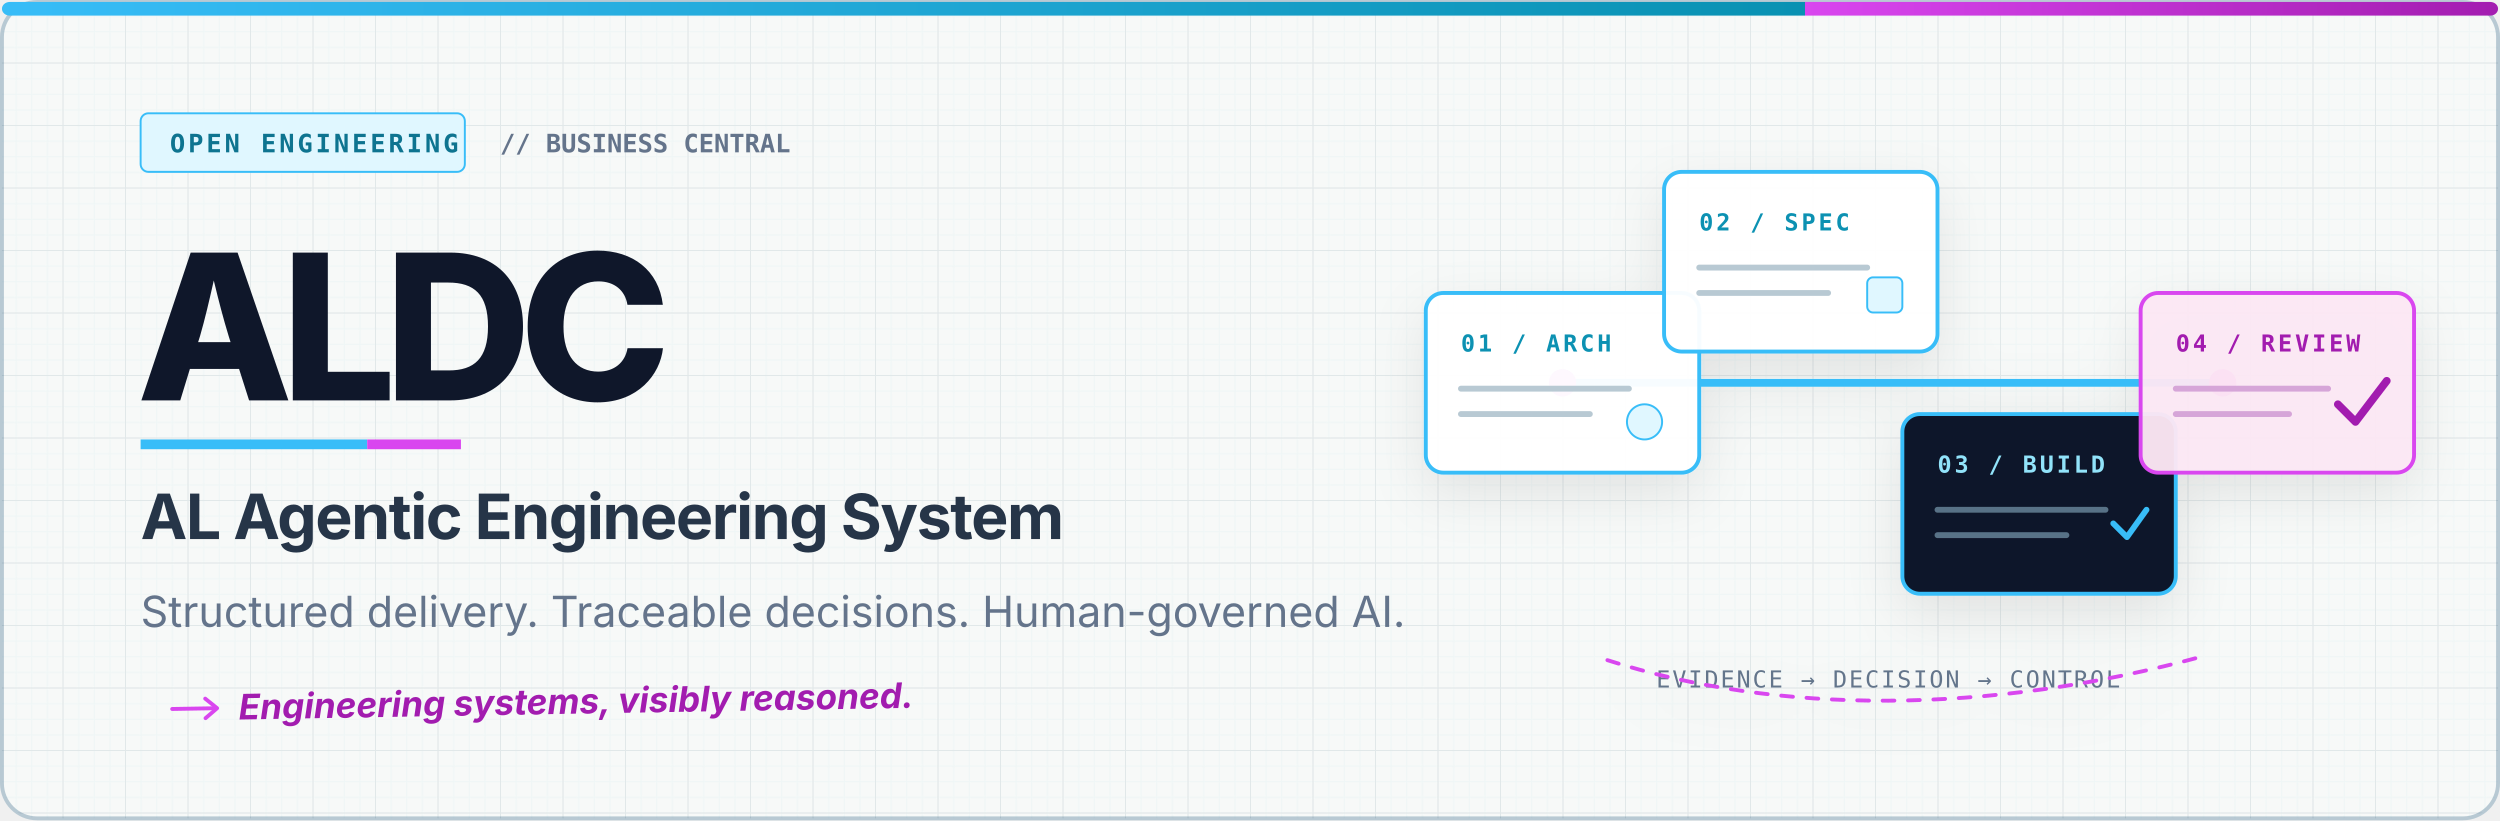
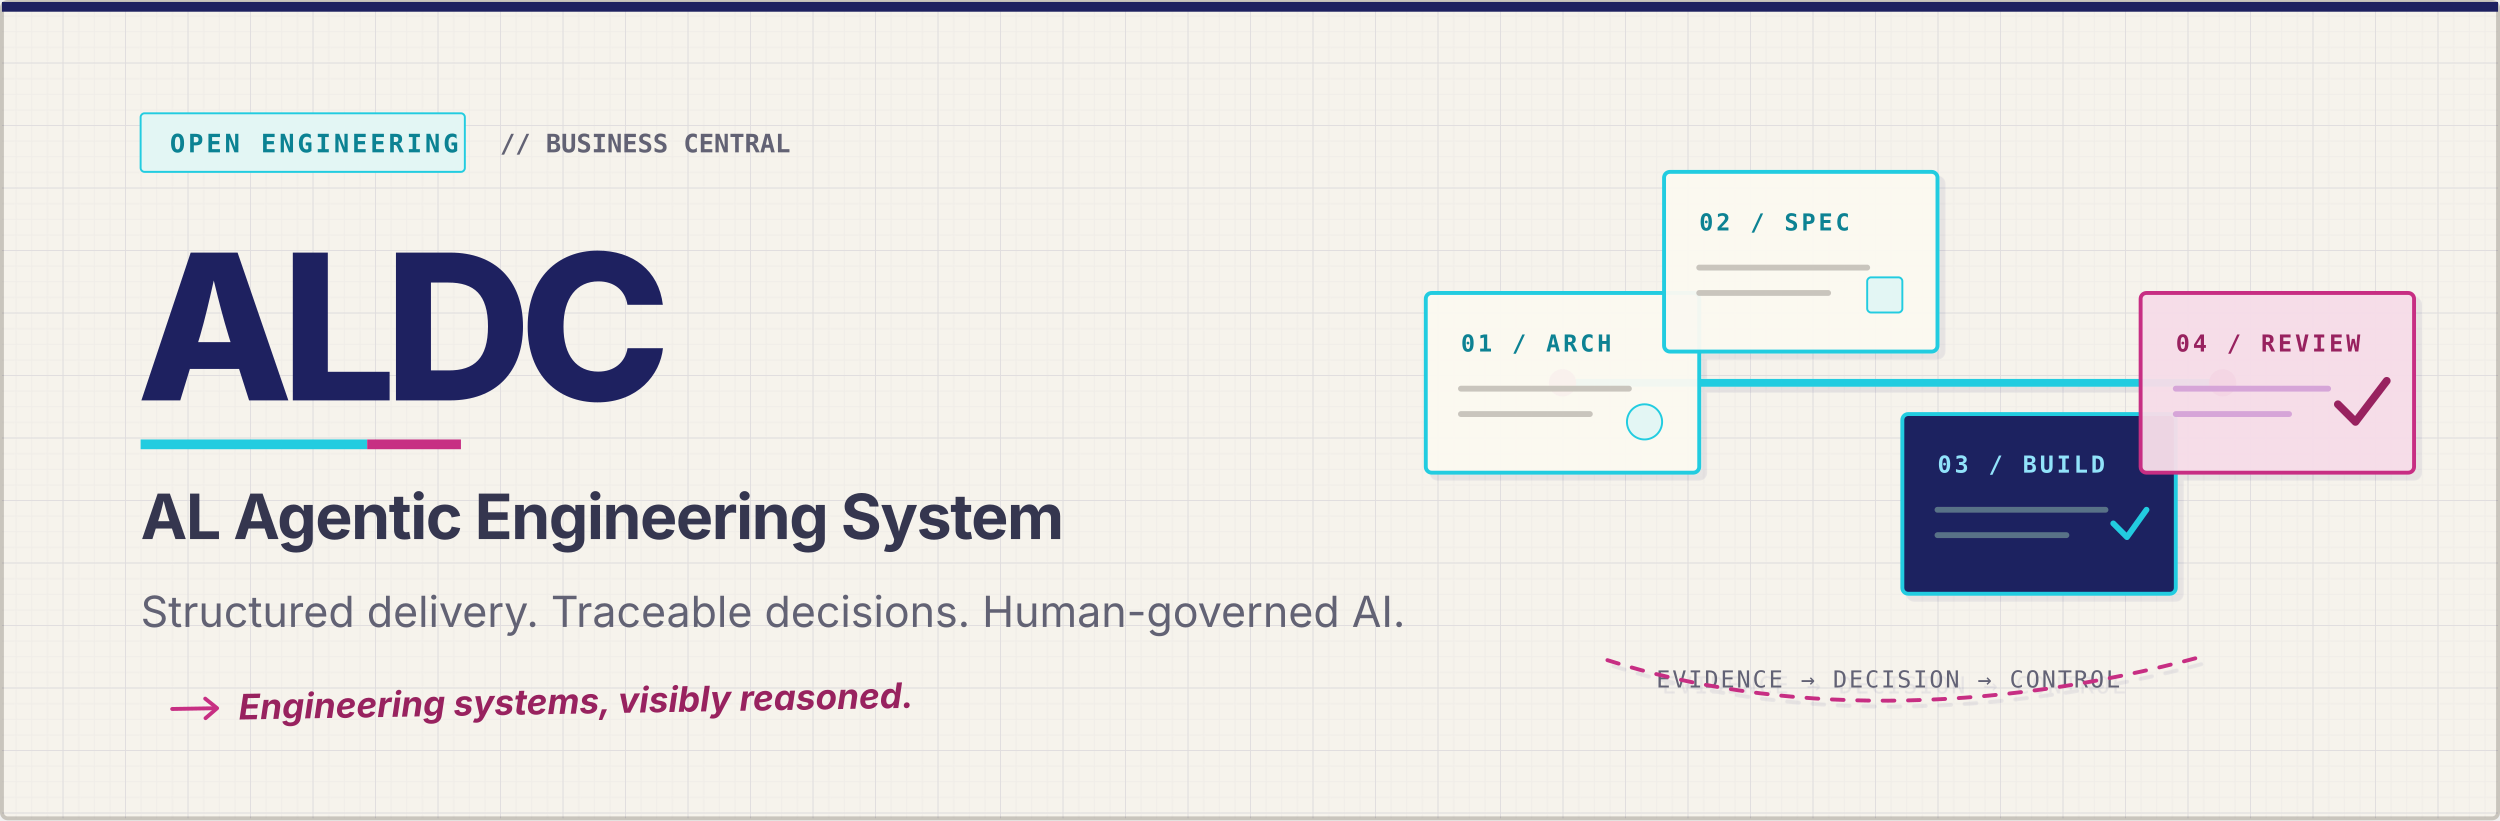
<svg xmlns="http://www.w3.org/2000/svg" viewBox="0 0 1280 420" role="img" aria-labelledby="title desc">
  <defs>
    <pattern id="minorGrid" width="8" height="8" patternUnits="userSpaceOnUse">
-       <path d="M8 0H0V8" fill="none" stroke="#0891B2" stroke-opacity=".035" stroke-width="1" />
+       <path d="M8 0H0V8" fill="none" stroke="#1E2160" stroke-opacity=".025" stroke-width="1" />
    </pattern>
    <pattern id="majorGrid" width="32" height="32" patternUnits="userSpaceOnUse">
      <rect width="32" height="32" fill="url(#minorGrid)" />
-       <path d="M32 0H0V32" fill="none" stroke="#0F172A" stroke-opacity=".07" stroke-width="1" />
+       <path d="M32 0H0V32" fill="none" stroke="#1E2160" stroke-opacity=".075" stroke-width="1" />
    </pattern>
    <linearGradient id="accent" x1="0" x2="1">
-       <stop offset="0" stop-color="#38BDF8" />
-       <stop offset=".72" stop-color="#0891B2" />
-       <stop offset=".72" stop-color="#D946EF" />
-       <stop offset="1" stop-color="#A21CAF" />
+       <stop offset="0" stop-color="#22CCE0" />
+       <stop offset=".72" stop-color="#0B8293" />
+       <stop offset=".72" stop-color="#C72F83" />
+       <stop offset="1" stop-color="#98225F" />
    </linearGradient>
    <filter id="shadow" x="-20%" y="-20%" width="140%" height="160%">
-       <feDropShadow dx="0" dy="10" stdDeviation="14" flood-color="#0F172A" flood-opacity=".09" />
+       <feDropShadow dx="3" dy="3" stdDeviation="0" flood-color="#1E2160" flood-opacity=".07" />
    </filter>
  </defs>
-   <rect x="1" y="1" width="1278" height="418" rx="18" fill="#F7F9F8" stroke="#B8C9D3" stroke-width="2" />
-   <rect x="1" y="1" width="1278" height="418" rx="18" fill="url(#majorGrid)" />
-   <rect x="1" y="1" width="1278" height="7" rx="4" fill="url(#accent)" />
+   <rect x="1" y="1" width="1278" height="418" rx="3" fill="#F6F3EC" stroke="#C9C5BD" stroke-width="2" />
+   <rect x="1" y="1" width="1278" height="418" rx="3" fill="url(#majorGrid)" />
+   <rect x="1" y="1" width="1278" height="5" fill="#1E2160" />
  <g font-family="Inter, Segoe UI, Arial, sans-serif">
    <g transform="translate(72 58)">
-       <rect width="166" height="30" rx="4" fill="#E0F7FF" stroke="#38BDF8" />
-       <text x="15" y="20" fill="#0E7490" font-family="JetBrains Mono, Consolas, monospace" font-size="13" font-weight="700" letter-spacing="1.5">OPEN ENGINEERING</text>
-       <text x="184" y="20" fill="#64748B" font-family="JetBrains Mono, Consolas, monospace" font-size="13" font-weight="600">// BUSINESS CENTRAL</text>
+       <rect width="166" height="30" rx="2" fill="#E3F6F4" stroke="#22CCE0" />
+       <text x="15" y="20" fill="#0B8293" font-family="JetBrains Mono, Consolas, monospace" font-size="13" font-weight="700" letter-spacing="1.5">OPEN ENGINEERING</text>
+       <text x="184" y="20" fill="#626274" font-family="JetBrains Mono, Consolas, monospace" font-size="13" font-weight="600">// BUSINESS CENTRAL</text>
    </g>
-     <text x="70" y="205" fill="#0F172A" font-size="104" font-weight="800" letter-spacing="-6">ALDC</text>
-     <rect x="72" y="225" width="116" height="5" fill="#38BDF8" />
-     <rect x="188" y="225" width="48" height="5" fill="#D946EF" />
-     <text x="72" y="276" fill="#263548" font-size="32" font-weight="700" letter-spacing="-.7">AL Agentic Engineering System</text>
-     <text x="72" y="321" fill="#64748B" font-size="22">Structured delivery. Traceable decisions. Human-governed AI.</text>
+     <text x="70" y="205" fill="#1E2160" font-size="104" font-weight="800" letter-spacing="-6">ALDC</text>
+     <rect x="72" y="225" width="116" height="5" fill="#22CCE0" />
+     <rect x="188" y="225" width="48" height="5" fill="#C72F83" />
+     <text x="72" y="276" fill="#35364F" font-size="32" font-weight="700" letter-spacing="-.7">AL Agentic Engineering System</text>
+     <text x="72" y="321" fill="#626274" font-size="22">Structured delivery. Traceable decisions. Human-governed AI.</text>
    <g transform="translate(88 354) rotate(-1)">
-       <path d="M0 9H22" stroke="#D946EF" stroke-width="2" stroke-linecap="round" />
-       <path d="M17 4L23 9L17 14" fill="none" stroke="#D946EF" stroke-width="2" stroke-linecap="round" stroke-linejoin="round" />
-       <text x="34" y="15" fill="#A21CAF" font-size="18" font-style="italic" font-weight="650">Engineering systems, visibly reasoned.</text>
+       <path d="M0 9H22" stroke="#C72F83" stroke-width="2" stroke-linecap="round" />
+       <path d="M17 4L23 9L17 14" fill="none" stroke="#C72F83" stroke-width="2" stroke-linecap="round" stroke-linejoin="round" />
+       <text x="34" y="15" fill="#98225F" font-size="18" font-style="italic" font-weight="650">Engineering systems, visibly reasoned.</text>
    </g>
  </g>
  <g transform="translate(730 88)" filter="url(#shadow)" font-family="JetBrains Mono, Consolas, monospace">
-     <path d="M70 108H408" fill="none" stroke="#38BDF8" stroke-width="4" stroke-linecap="round" />
-     <circle cx="70" cy="108" r="7" fill="#D946EF" />
-     <circle cx="408" cy="108" r="7" fill="#D946EF" />
+     <path d="M70 108H408" fill="none" stroke="#22CCE0" stroke-width="4" stroke-linecap="round" />
+     <circle cx="70" cy="108" r="7" fill="#C72F83" />
+     <circle cx="408" cy="108" r="7" fill="#C72F83" />
    <g transform="translate(0 62)">
-       <rect width="140" height="92" rx="9" fill="#FFFFFF" fill-opacity=".96" stroke="#38BDF8" stroke-width="2" />
-       <text x="18" y="30" fill="#0891B2" font-size="12" font-weight="700" letter-spacing="1.5">01 / ARCH</text>
-       <path d="M18 49H104M18 62H84" stroke="#B8C9D3" stroke-width="3" stroke-linecap="round" />
-       <circle cx="112" cy="66" r="9" fill="#E0F7FF" stroke="#38BDF8" />
+       <rect width="140" height="92" rx="3" fill="#FBF8F1" fill-opacity=".96" stroke="#22CCE0" stroke-width="2" />
+       <text x="18" y="30" fill="#0B8293" font-size="12" font-weight="700" letter-spacing="1.5">01 / ARCH</text>
+       <path d="M18 49H104M18 62H84" stroke="#C9C5BD" stroke-width="3" stroke-linecap="round" />
+       <circle cx="112" cy="66" r="9" fill="#E3F6F4" stroke="#22CCE0" />
    </g>
    <g transform="translate(122 0)">
-       <rect width="140" height="92" rx="9" fill="#FFFFFF" fill-opacity=".96" stroke="#38BDF8" stroke-width="2" />
-       <text x="18" y="30" fill="#0891B2" font-size="12" font-weight="700" letter-spacing="1.5">02 / SPEC</text>
-       <path d="M18 49H104M18 62H84" stroke="#B8C9D3" stroke-width="3" stroke-linecap="round" />
-       <rect x="104" y="54" width="18" height="18" rx="3" fill="#E0F7FF" stroke="#38BDF8" />
+       <rect width="140" height="92" rx="3" fill="#FBF8F1" fill-opacity=".96" stroke="#22CCE0" stroke-width="2" />
+       <text x="18" y="30" fill="#0B8293" font-size="12" font-weight="700" letter-spacing="1.5">02 / SPEC</text>
+       <path d="M18 49H104M18 62H84" stroke="#C9C5BD" stroke-width="3" stroke-linecap="round" />
+       <rect x="104" y="54" width="18" height="18" rx="2" fill="#E3F6F4" stroke="#22CCE0" />
    </g>
    <g transform="translate(244 124)">
-       <rect width="140" height="92" rx="9" fill="#0F172A" stroke="#38BDF8" stroke-width="2" />
+       <rect width="140" height="92" rx="3" fill="#1E2160" stroke="#22CCE0" stroke-width="2" />
      <text x="18" y="30" fill="#91E3FA" font-size="12" font-weight="700" letter-spacing="1.5">03 / BUILD</text>
      <path d="M18 49H104M18 62H84" stroke="#587287" stroke-width="3" stroke-linecap="round" />
-       <path d="M108 56L115 63L125 49" fill="none" stroke="#38BDF8" stroke-width="3" stroke-linecap="round" stroke-linejoin="round" />
+       <path d="M108 56L115 63L125 49" fill="none" stroke="#22CCE0" stroke-width="3" stroke-linecap="round" stroke-linejoin="round" />
    </g>
    <g transform="translate(366 62)">
-       <rect width="140" height="92" rx="9" fill="#FCE7F3" fill-opacity=".96" stroke="#D946EF" stroke-width="2" />
-       <text x="18" y="30" fill="#A21CAF" font-size="12" font-weight="700" letter-spacing="1.5">04 / REVIEW</text>
+       <rect width="140" height="92" rx="3" fill="#F5DCE8" fill-opacity=".96" stroke="#C72F83" stroke-width="2" />
+       <text x="18" y="30" fill="#98225F" font-size="12" font-weight="700" letter-spacing="1.5">04 / REVIEW</text>
      <path d="M18 49H96M18 62H76" stroke="#D6A5D8" stroke-width="3" stroke-linecap="round" />
-       <path d="M101 57L110 66L126 45" fill="none" stroke="#A21CAF" stroke-width="4" stroke-linecap="round" stroke-linejoin="round" />
+       <path d="M101 57L110 66L126 45" fill="none" stroke="#98225F" stroke-width="4" stroke-linecap="round" stroke-linejoin="round" />
    </g>
-     <text x="118" y="264" fill="#64748B" font-size="12" letter-spacing="1">EVIDENCE → DECISION → CONTROL</text>
-     <path d="M93 250C180 278 288 278 398 248" fill="none" stroke="#D946EF" stroke-width="2" stroke-linecap="round" stroke-dasharray="6 7" />
+     <text x="118" y="264" fill="#626274" font-size="12" letter-spacing="1">EVIDENCE → DECISION → CONTROL</text>
+     <path d="M93 250C180 278 288 278 398 248" fill="none" stroke="#C72F83" stroke-width="2" stroke-linecap="round" stroke-dasharray="6 7" />
  </g>
</svg>
